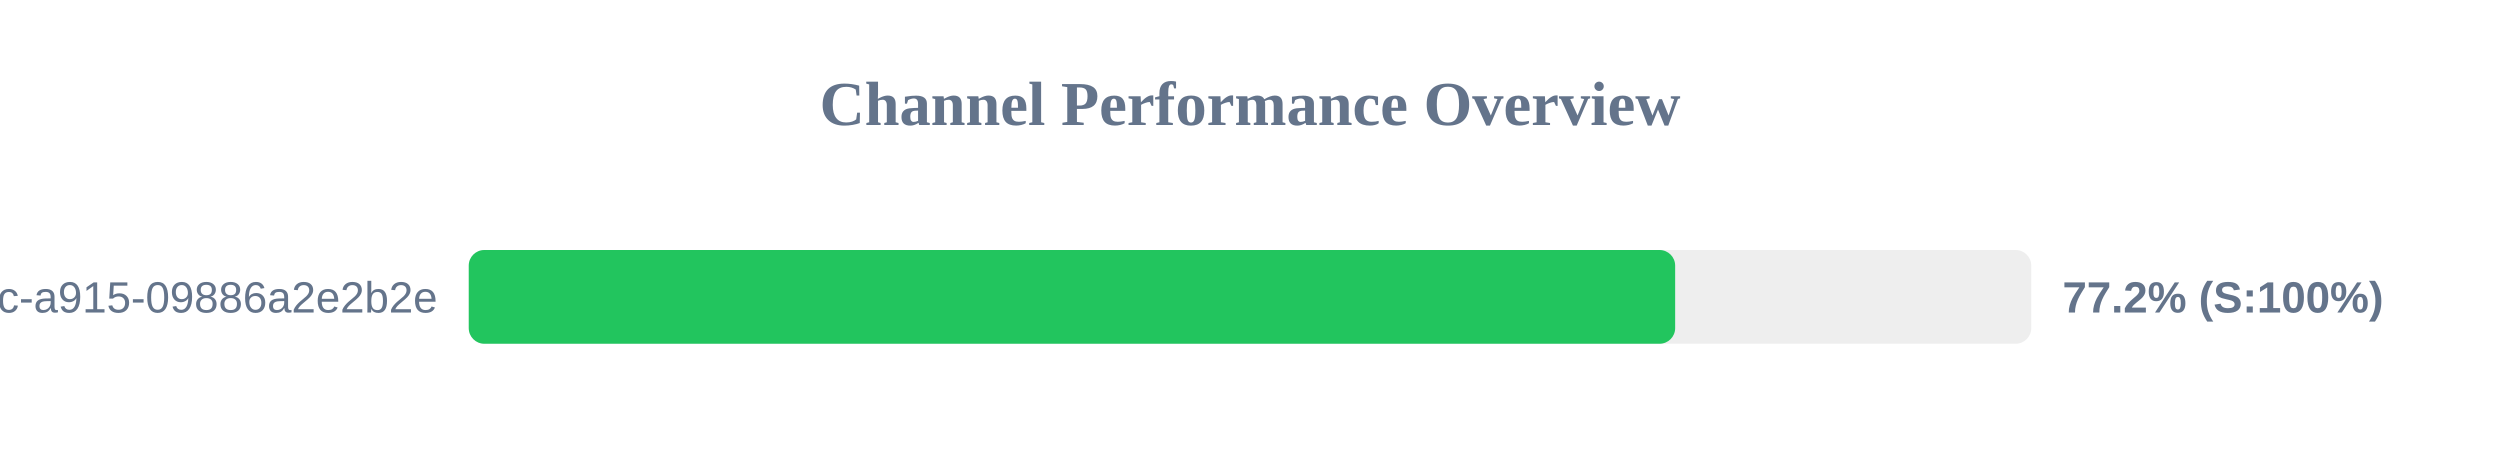
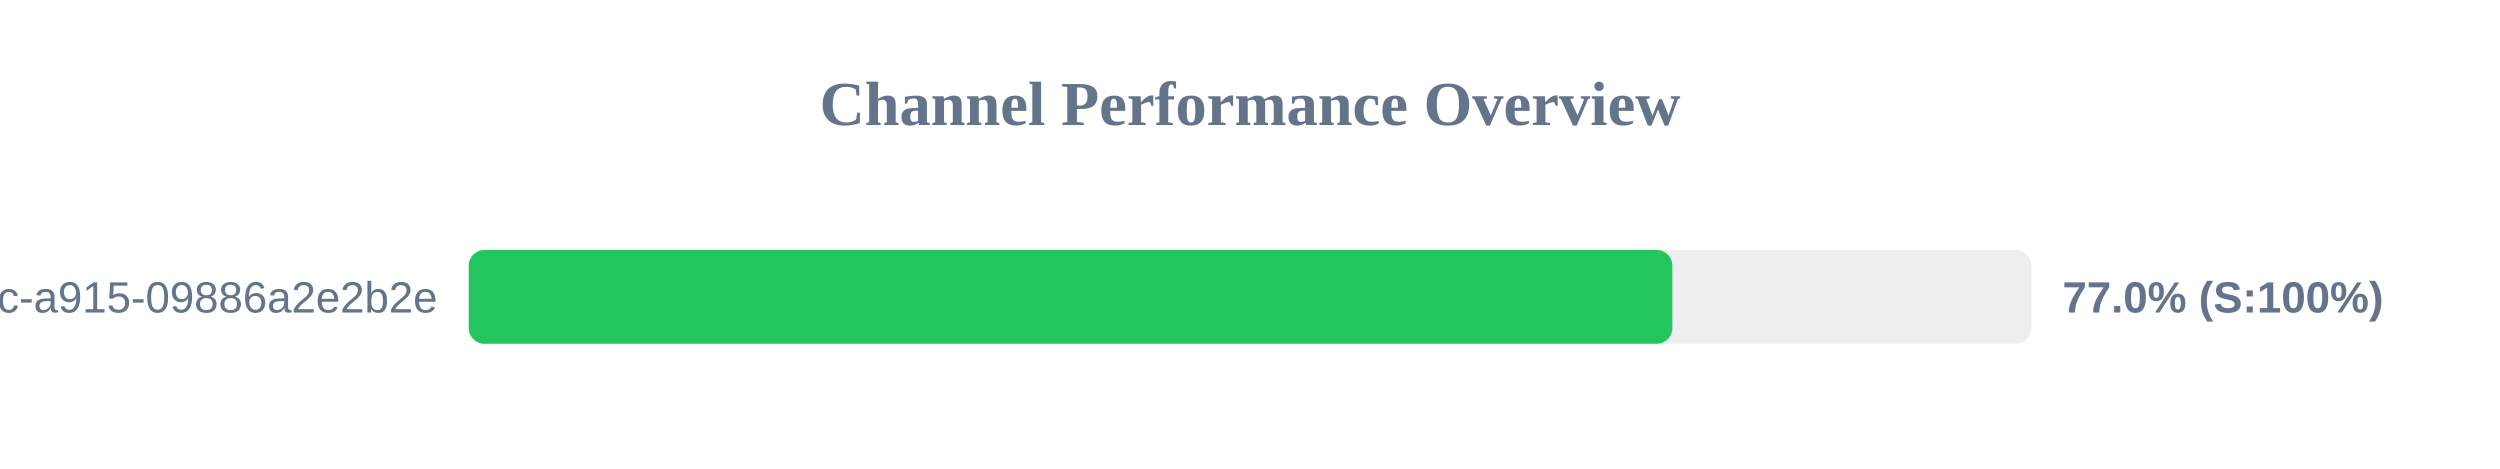
<svg xmlns="http://www.w3.org/2000/svg" width="800" height="150" version="1.1">
  <style>
        .row { font: 14px Arial; fill: #64748b; }
        .score { font: bold 14px Arial; fill: #64748b; }
    </style>
  <text x="400" y="40" text-anchor="middle" font-size="20px" font-weight="bold" fill="#64748b">Channel Performance Overview</text>
  <rect x="150" y="80" width="500" height="30" fill="#eee" rx="5" />
-   <rect x="150" y="80" width="386.05" height="30" fill="#22c55e" rx="5" />
+   <rect x="150" y="80" width="385.15" height="30" fill="#22c55e" rx="5" />
  <text x="140" y="100" text-anchor="end" class="row">?uuid=52816135-d3bc-46bc-a915-09886a2e2b2e</text>
-   <text x="660" y="100" text-anchor="start" class="score">77.2% (S:100%)</text>
+   <text x="660" y="100" text-anchor="start" class="score">77.0% (S:100%)</text>
</svg>
